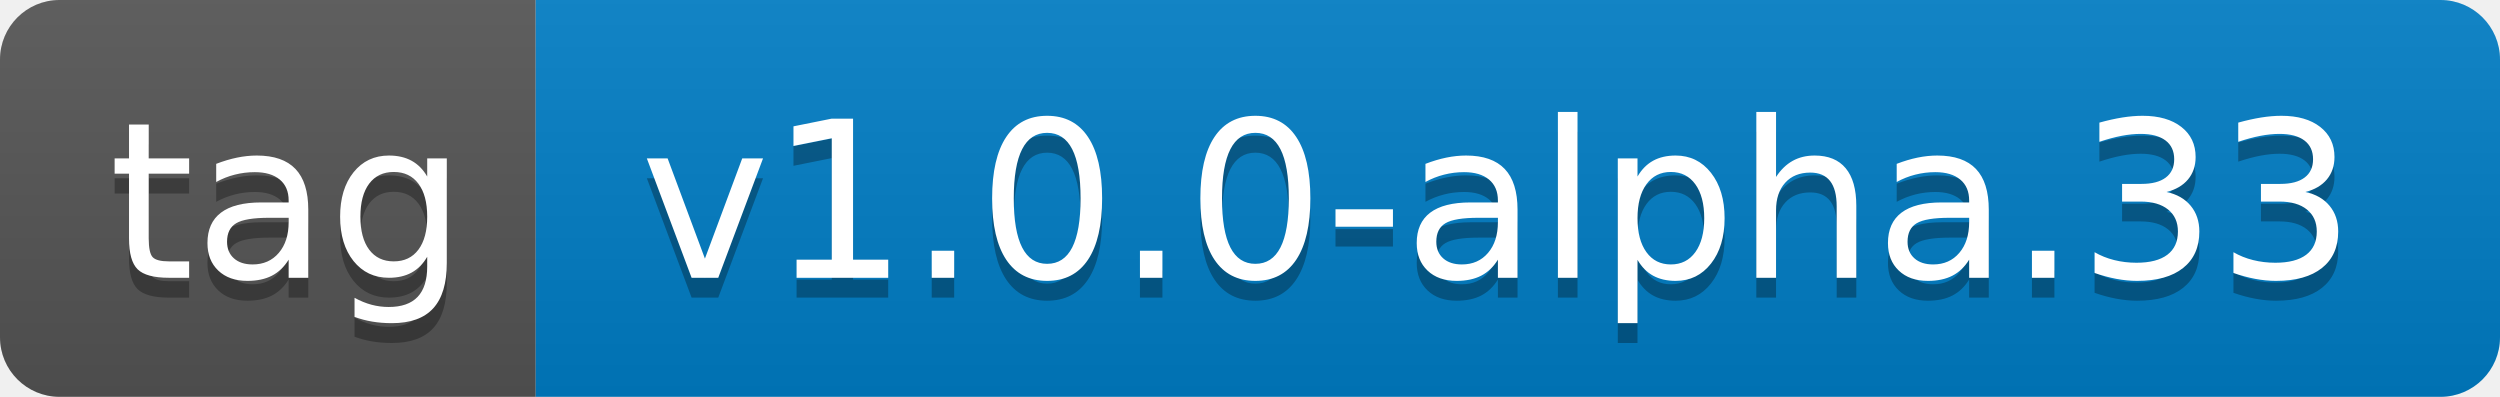
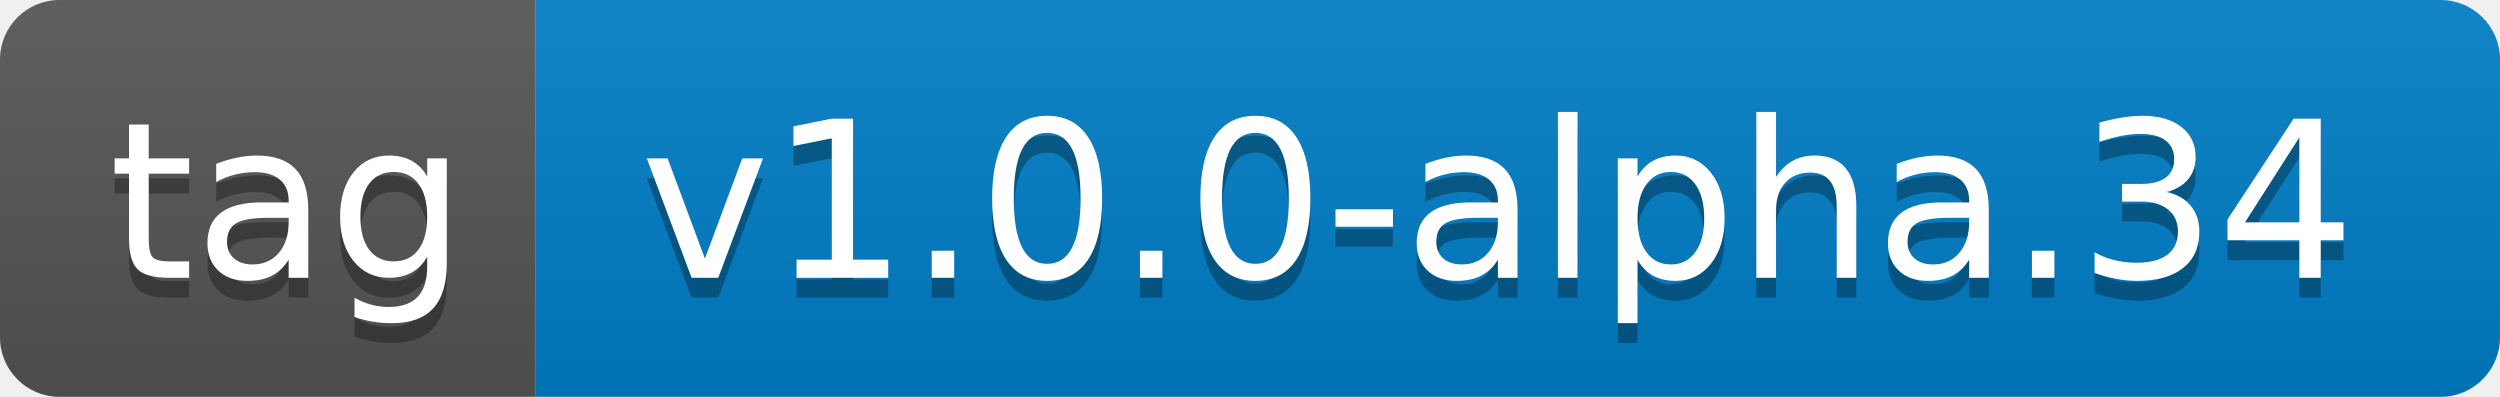
- <svg xmlns="http://www.w3.org/2000/svg" width="126" height="20" role="img" aria-label="tag: v1.0.0-alpha.33">
+ <svg xmlns="http://www.w3.org/2000/svg" width="126" height="20" role="img" aria-label="tag: v1.0.0-alpha.34">
  <linearGradient id="s" x2="0" y2="100%">
    <stop offset="0" stop-color="#bbb" stop-opacity=".1" />
    <stop offset="1" stop-opacity=".1" />
  </linearGradient>
  <clipPath id="r">
    <rect width="126" height="20" rx="3" fill="#fff" />
  </clipPath>
  <g clip-path="url(#r)">
    <rect width="27" height="20" fill="#555" />
    <rect x="27" width="99" height="20" fill="#007ec6" />
    <rect width="126" height="20" fill="url(#s)" />
  </g>
  <g fill="#fff" text-anchor="middle" font-family="Verdana,Geneva,DejaVu Sans,sans-serif" text-rendering="geometricPrecision" font-size="110">
    <text aria-hidden="true" x="145" y="150" fill="#010101" fill-opacity=".3" transform="scale(.1)" textLength="170">tag</text>
    <text x="145" y="140" transform="scale(.1)" fill="#fff" textLength="170">tag</text>
-     <text aria-hidden="true" x="755" y="150" fill="#010101" fill-opacity=".3" transform="scale(.1)" textLength="890">v1.0.0-alpha.33</text>
-     <text x="755" y="140" transform="scale(.1)" fill="#fff" textLength="890">v1.0.0-alpha.33</text>
+     <text aria-hidden="true" x="755" y="150" fill="#010101" fill-opacity=".3" transform="scale(.1)" textLength="890">v1.0.0-alpha.34</text>
+     <text x="755" y="140" transform="scale(.1)" fill="#fff" textLength="890">v1.0.0-alpha.34</text>
  </g>
</svg>
